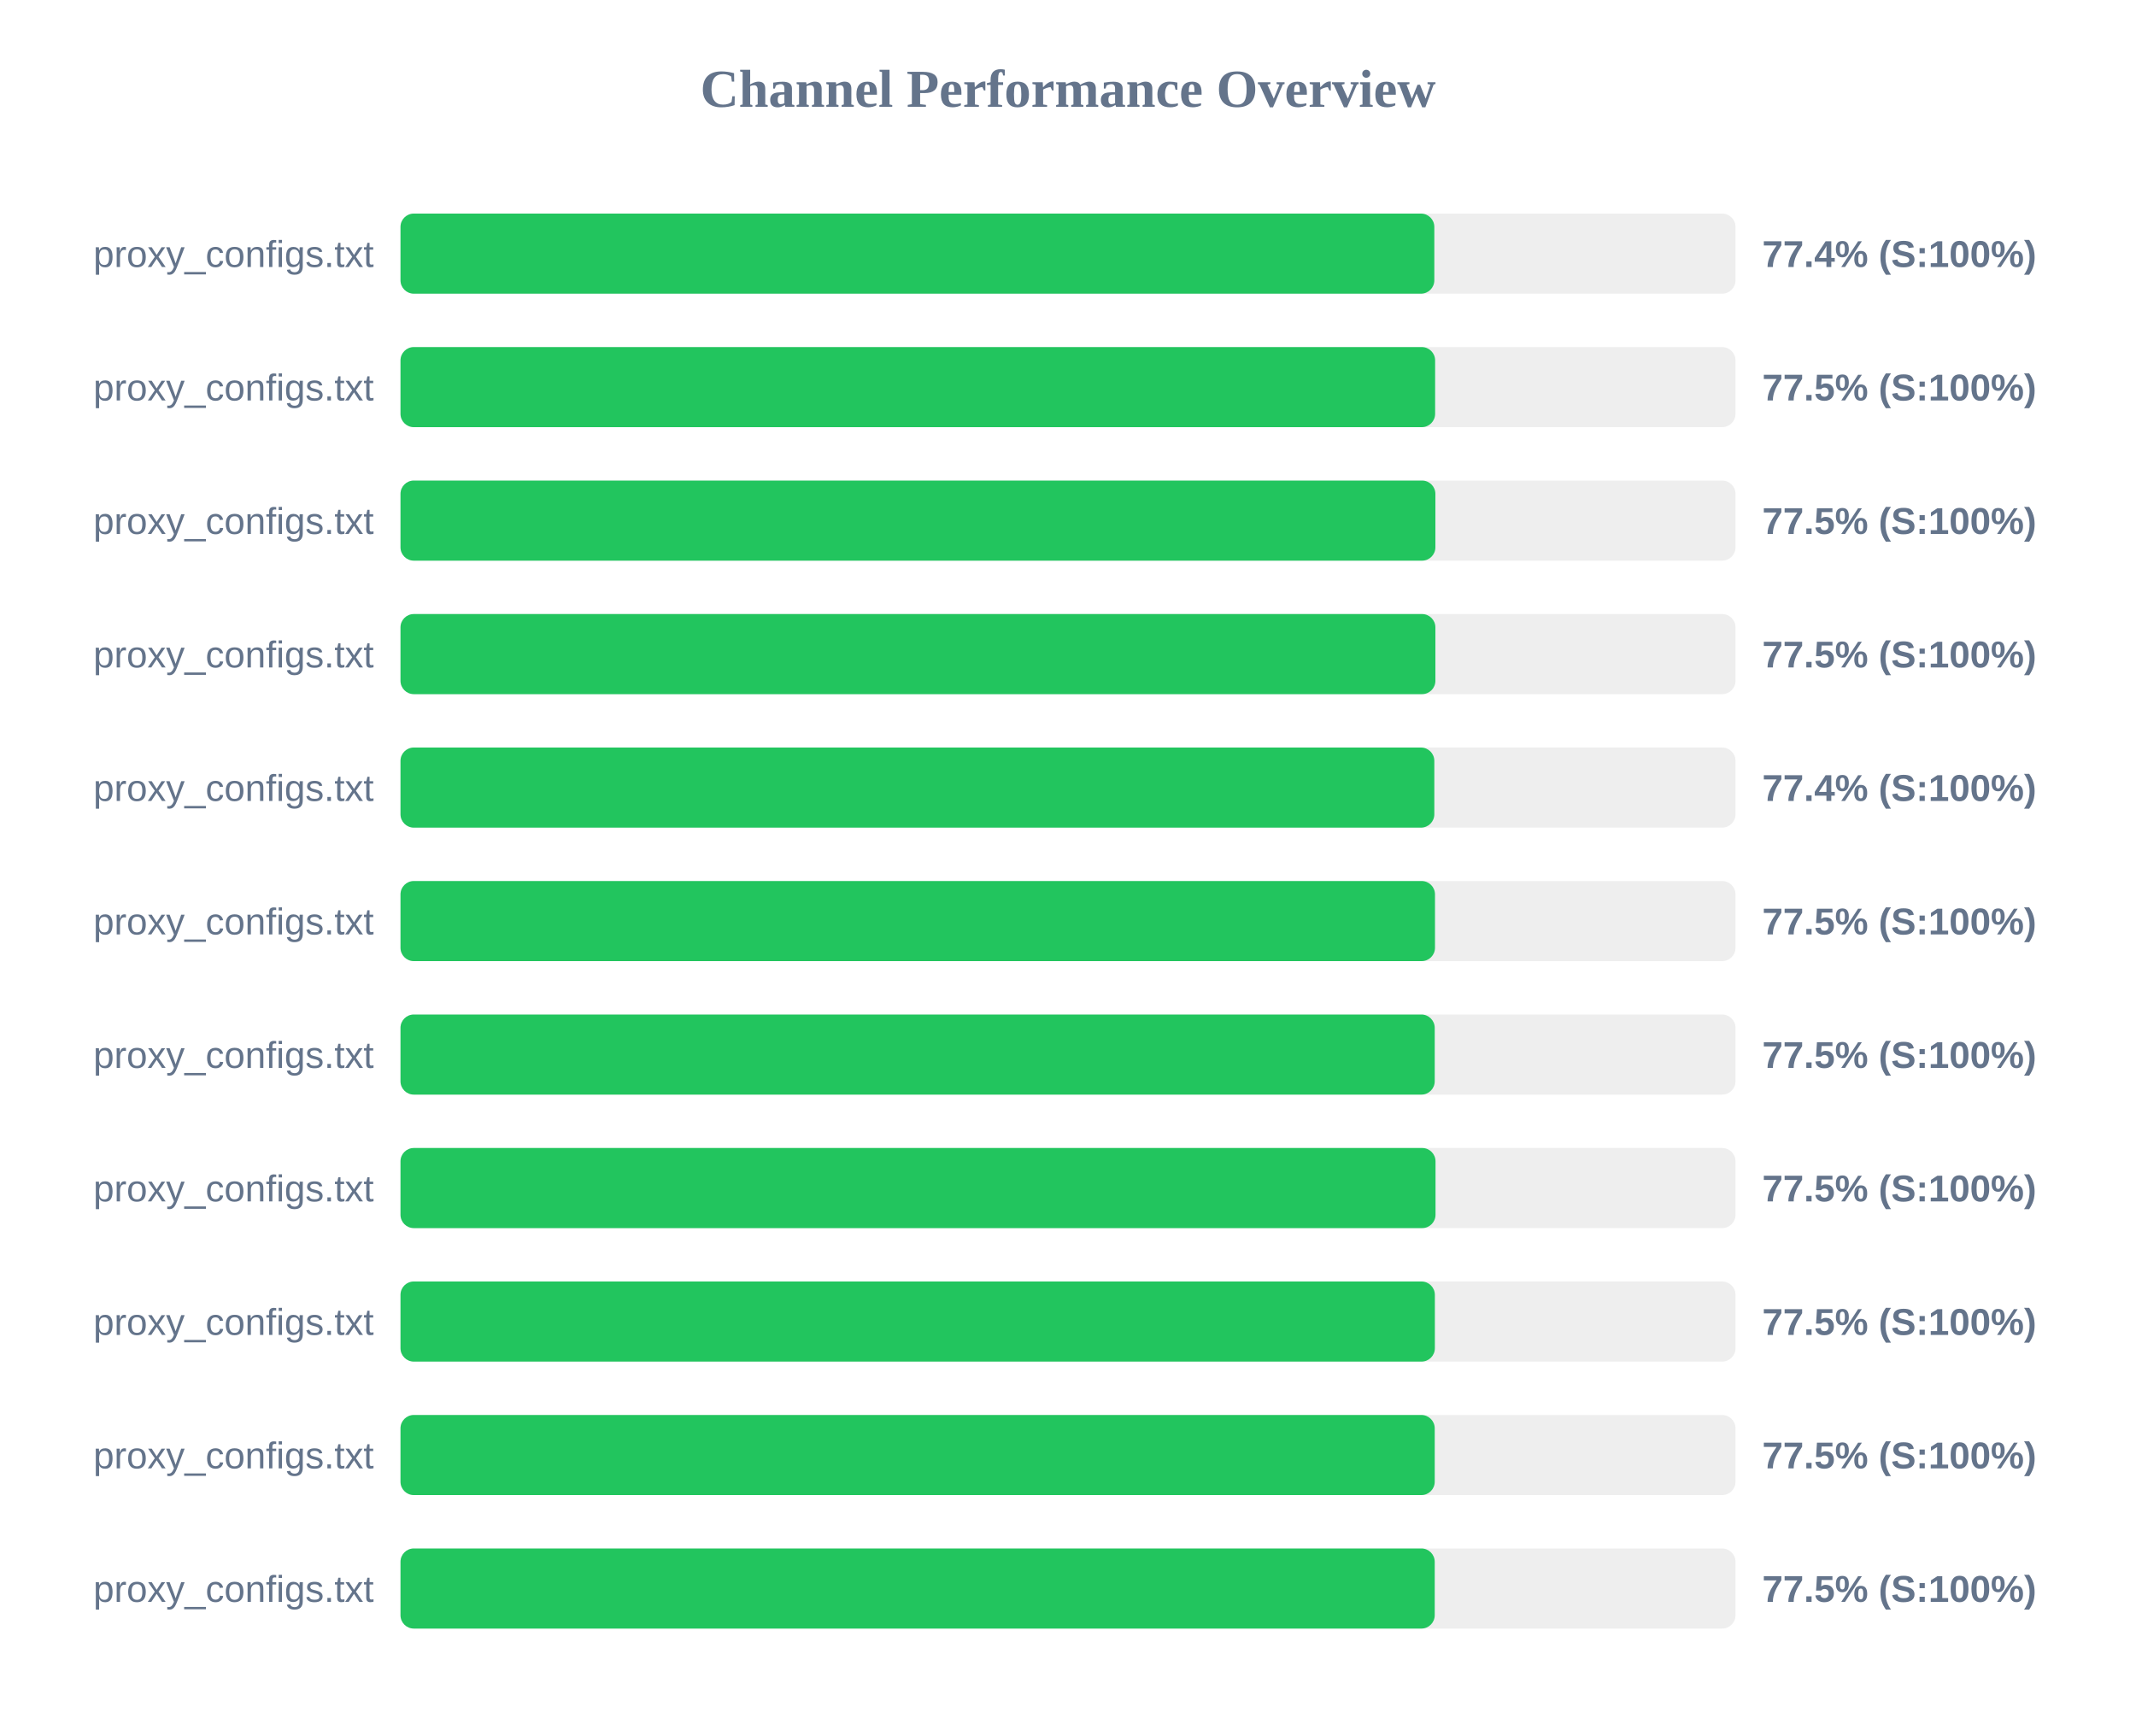
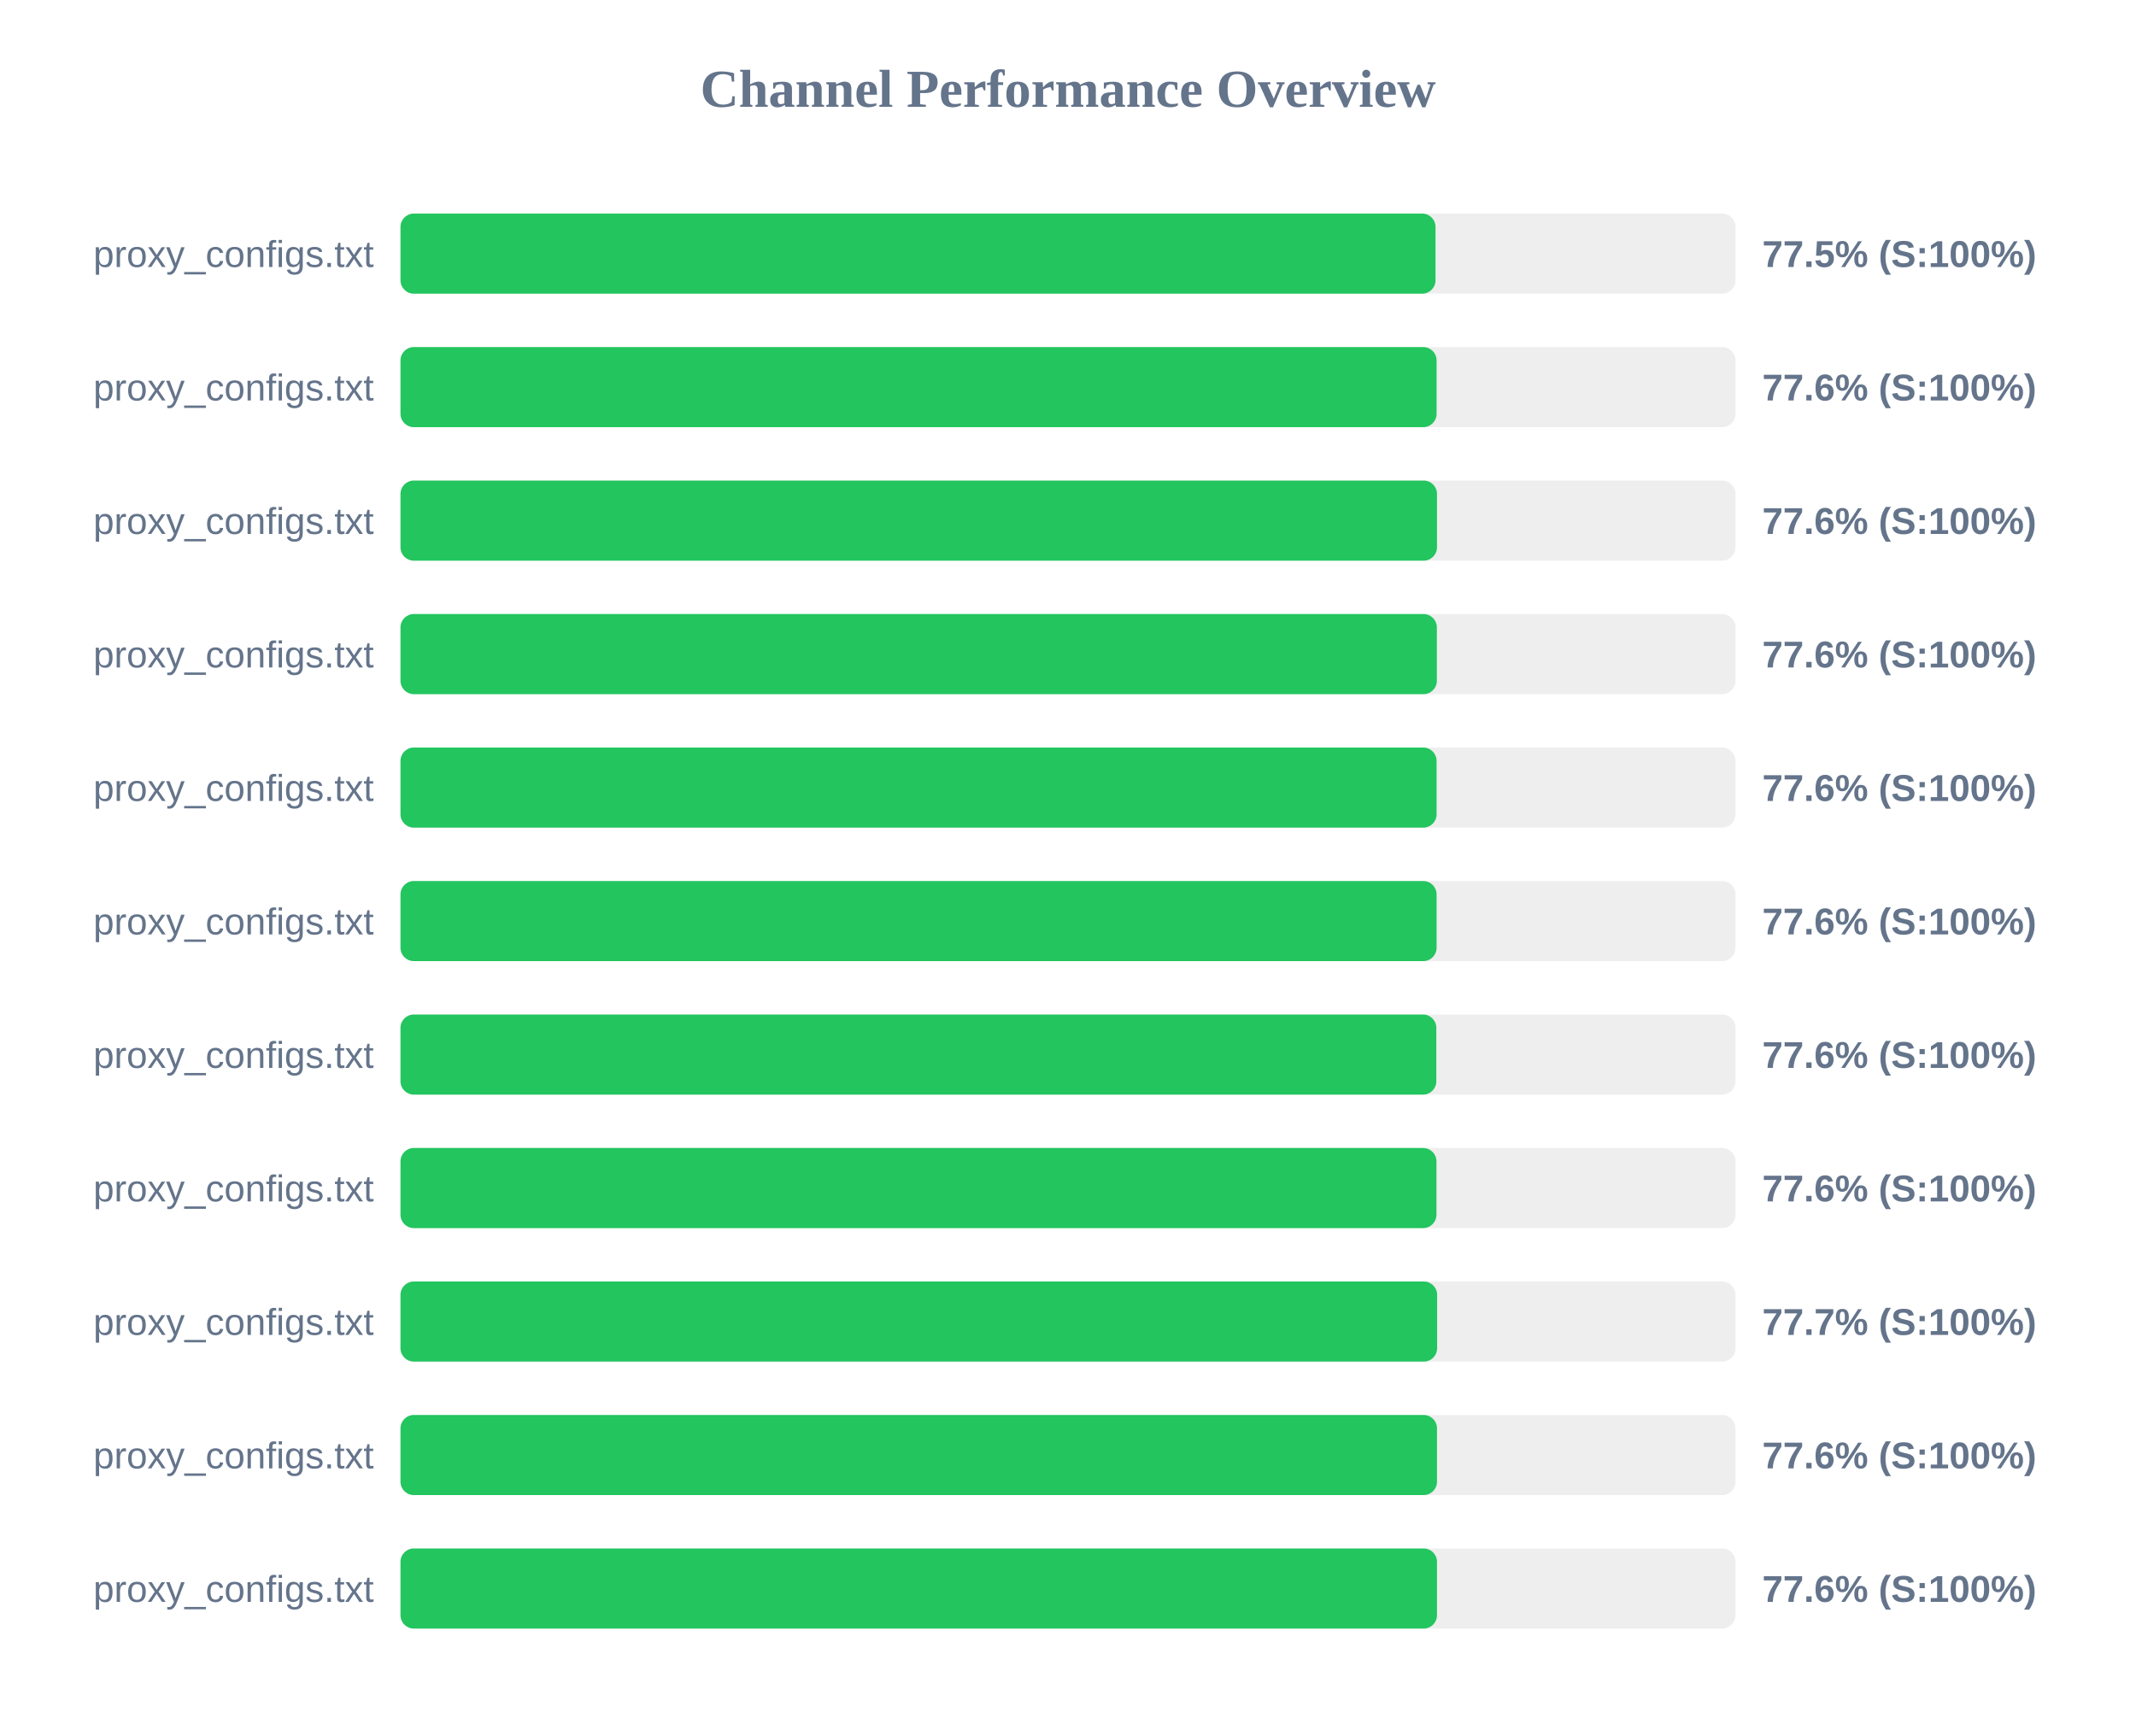
<svg xmlns="http://www.w3.org/2000/svg" width="800" height="650" version="1.1">
  <style>
        .row { font: 14px Arial; fill: #64748b; }
        .score { font: bold 14px Arial; fill: #64748b; }
    </style>
  <text x="400" y="40" text-anchor="middle" font-size="20px" font-weight="bold" fill="#64748b">Channel Performance Overview</text>
  <rect x="150" y="80" width="500" height="30" fill="#eee" rx="5" />
-   <rect x="150" y="80" width="387.2" height="30" fill="#22c55e" rx="5" />
+   <rect x="150" y="80" width="387.65" height="30" fill="#22c55e" rx="5" />
  <text x="140" y="100" text-anchor="end" class="row">proxy_configs.txt</text>
-   <text x="660" y="100" text-anchor="start" class="score">77.4% (S:100%)</text>
+   <text x="660" y="100" text-anchor="start" class="score">77.5% (S:100%)</text>
  <rect x="150" y="130" width="500" height="30" fill="#eee" rx="5" />
-   <rect x="150" y="130" width="387.5" height="30" fill="#22c55e" rx="5" />
+   <rect x="150" y="130" width="388.05" height="30" fill="#22c55e" rx="5" />
  <text x="140" y="150" text-anchor="end" class="row">proxy_configs.txt</text>
-   <text x="660" y="150" text-anchor="start" class="score">77.5% (S:100%)</text>
+   <text x="660" y="150" text-anchor="start" class="score">77.6% (S:100%)</text>
  <rect x="150" y="180" width="500" height="30" fill="#eee" rx="5" />
-   <rect x="150" y="180" width="387.6" height="30" fill="#22c55e" rx="5" />
+   <rect x="150" y="180" width="388.2" height="30" fill="#22c55e" rx="5" />
  <text x="140" y="200" text-anchor="end" class="row">proxy_configs.txt</text>
-   <text x="660" y="200" text-anchor="start" class="score">77.5% (S:100%)</text>
+   <text x="660" y="200" text-anchor="start" class="score">77.6% (S:100%)</text>
  <rect x="150" y="230" width="500" height="30" fill="#eee" rx="5" />
-   <rect x="150" y="230" width="387.6" height="30" fill="#22c55e" rx="5" />
+   <rect x="150" y="230" width="388.15" height="30" fill="#22c55e" rx="5" />
  <text x="140" y="250" text-anchor="end" class="row">proxy_configs.txt</text>
-   <text x="660" y="250" text-anchor="start" class="score">77.5% (S:100%)</text>
+   <text x="660" y="250" text-anchor="start" class="score">77.6% (S:100%)</text>
  <rect x="150" y="280" width="500" height="30" fill="#eee" rx="5" />
-   <rect x="150" y="280" width="387.2" height="30" fill="#22c55e" rx="5" />
+   <rect x="150" y="280" width="388.05" height="30" fill="#22c55e" rx="5" />
  <text x="140" y="300" text-anchor="end" class="row">proxy_configs.txt</text>
-   <text x="660" y="300" text-anchor="start" class="score">77.4% (S:100%)</text>
+   <text x="660" y="300" text-anchor="start" class="score">77.6% (S:100%)</text>
  <rect x="150" y="330" width="500" height="30" fill="#eee" rx="5" />
-   <rect x="150" y="330" width="387.45" height="30" fill="#22c55e" rx="5" />
+   <rect x="150" y="330" width="388.05" height="30" fill="#22c55e" rx="5" />
  <text x="140" y="350" text-anchor="end" class="row">proxy_configs.txt</text>
-   <text x="660" y="350" text-anchor="start" class="score">77.5% (S:100%)</text>
+   <text x="660" y="350" text-anchor="start" class="score">77.6% (S:100%)</text>
  <rect x="150" y="380" width="500" height="30" fill="#eee" rx="5" />
-   <rect x="150" y="380" width="387.35" height="30" fill="#22c55e" rx="5" />
+   <rect x="150" y="380" width="387.95" height="30" fill="#22c55e" rx="5" />
  <text x="140" y="400" text-anchor="end" class="row">proxy_configs.txt</text>
-   <text x="660" y="400" text-anchor="start" class="score">77.5% (S:100%)</text>
+   <text x="660" y="400" text-anchor="start" class="score">77.6% (S:100%)</text>
  <rect x="150" y="430" width="500" height="30" fill="#eee" rx="5" />
-   <rect x="150" y="430" width="387.65" height="30" fill="#22c55e" rx="5" />
+   <rect x="150" y="430" width="388.0" height="30" fill="#22c55e" rx="5" />
  <text x="140" y="450" text-anchor="end" class="row">proxy_configs.txt</text>
-   <text x="660" y="450" text-anchor="start" class="score">77.5% (S:100%)</text>
+   <text x="660" y="450" text-anchor="start" class="score">77.6% (S:100%)</text>
  <rect x="150" y="480" width="500" height="30" fill="#eee" rx="5" />
-   <rect x="150" y="480" width="387.4" height="30" fill="#22c55e" rx="5" />
+   <rect x="150" y="480" width="388.25" height="30" fill="#22c55e" rx="5" />
  <text x="140" y="500" text-anchor="end" class="row">proxy_configs.txt</text>
-   <text x="660" y="500" text-anchor="start" class="score">77.5% (S:100%)</text>
+   <text x="660" y="500" text-anchor="start" class="score">77.7% (S:100%)</text>
  <rect x="150" y="530" width="500" height="30" fill="#eee" rx="5" />
-   <rect x="150" y="530" width="387.35" height="30" fill="#22c55e" rx="5" />
+   <rect x="150" y="530" width="388.2" height="30" fill="#22c55e" rx="5" />
  <text x="140" y="550" text-anchor="end" class="row">proxy_configs.txt</text>
-   <text x="660" y="550" text-anchor="start" class="score">77.5% (S:100%)</text>
+   <text x="660" y="550" text-anchor="start" class="score">77.6% (S:100%)</text>
  <rect x="150" y="580" width="500" height="30" fill="#eee" rx="5" />
-   <rect x="150" y="580" width="387.35" height="30" fill="#22c55e" rx="5" />
+   <rect x="150" y="580" width="388.2" height="30" fill="#22c55e" rx="5" />
  <text x="140" y="600" text-anchor="end" class="row">proxy_configs.txt</text>
-   <text x="660" y="600" text-anchor="start" class="score">77.5% (S:100%)</text>
+   <text x="660" y="600" text-anchor="start" class="score">77.6% (S:100%)</text>
</svg>
